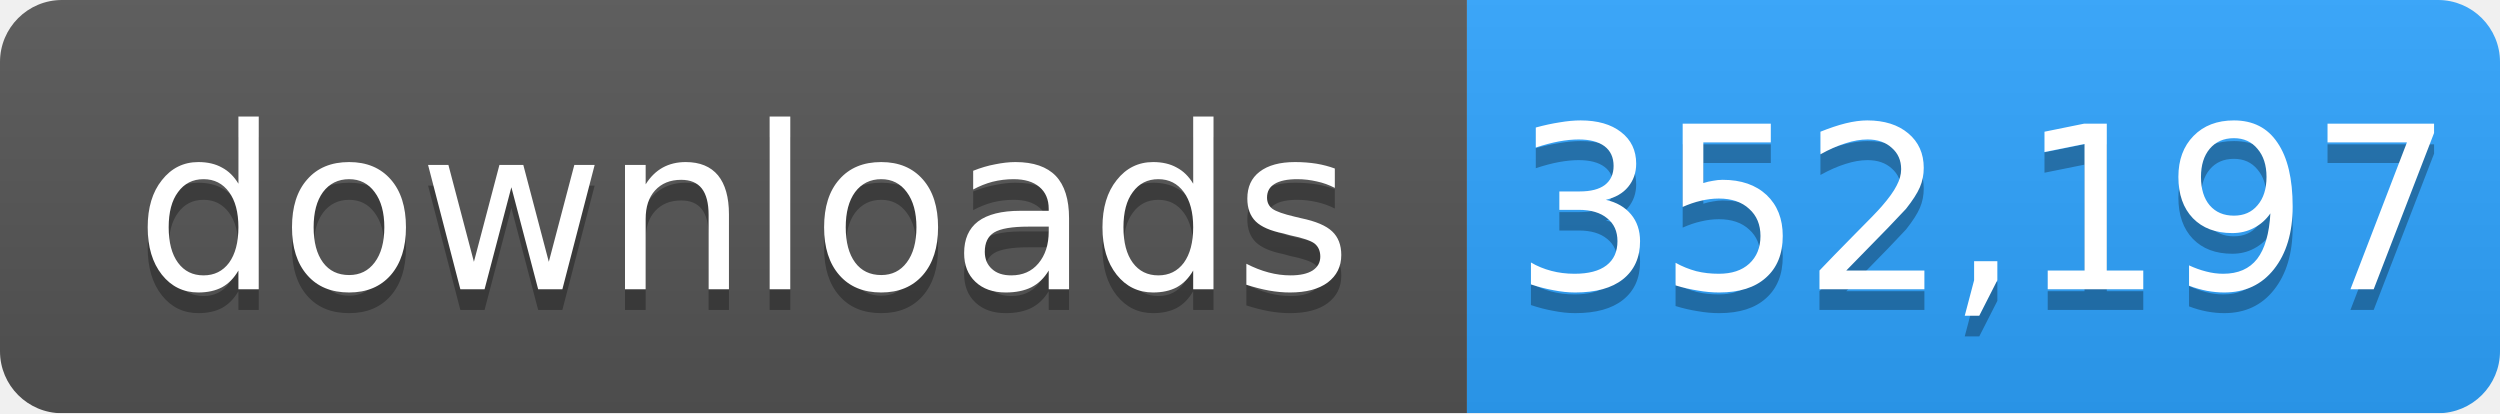
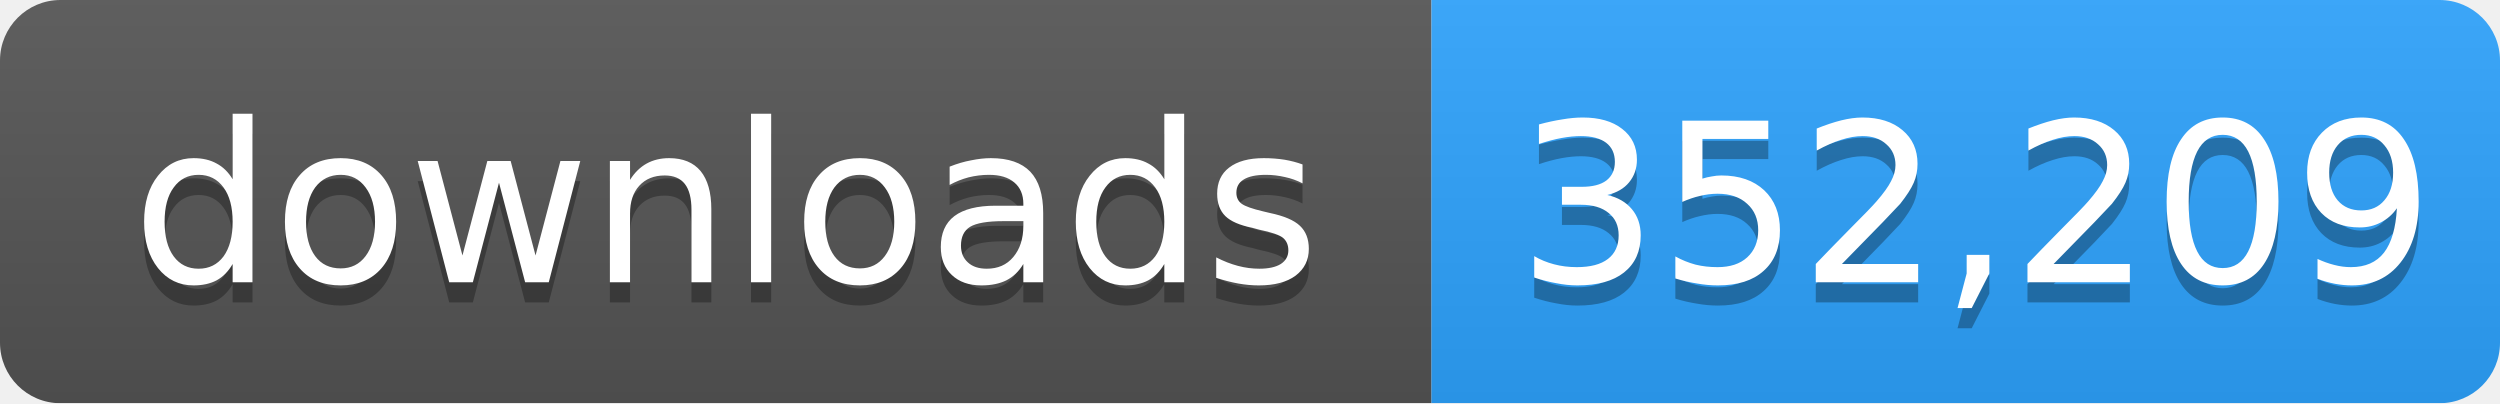
- <svg xmlns="http://www.w3.org/2000/svg" width="121" height="20" role="img" aria-label="downloads: 352,197">
+ <svg xmlns="http://www.w3.org/2000/svg" width="124" height="20" role="img" aria-label="downloads: 352,209">
  <linearGradient id="s" x2="0" y2="100%">
    <stop offset="0" stop-color="#bbb" stop-opacity=".1" />
    <stop offset="1" stop-opacity=".1" />
  </linearGradient>
  <mask id="m">
-     <rect width="121" height="20" rx="3" fill="#fff" />
+     <rect width="124" height="20" rx="3" fill="#fff" />
  </mask>
  <g mask="url(#m)">
    <rect width="71" height="20" fill="#555" />
-     <rect x="71" width="50" height="20" fill="#2ea4ff" />
-     <rect width="121" height="20" fill="url(#s)" />
+     <rect x="71" width="53" height="20" fill="#2ea4ff" />
+     <rect width="124" height="20" fill="url(#s)" />
  </g>
  <g fill="#fff" text-anchor="middle" font-family="Verdana,Geneva,DejaVu Sans,sans-serif" font-size="11">
    <text x="36" y="15" fill="#010101" fill-opacity=".3">downloads</text>
    <text x="36" y="14">downloads</text>
-     <text x="96" y="15" fill="#010101" fill-opacity=".3">352,197</text>
-     <text x="96" y="14">352,197</text>
+     <text x="98" y="15" fill="#010101" fill-opacity=".3">352,209</text>
+     <text x="98" y="14">352,209</text>
  </g>
</svg>
